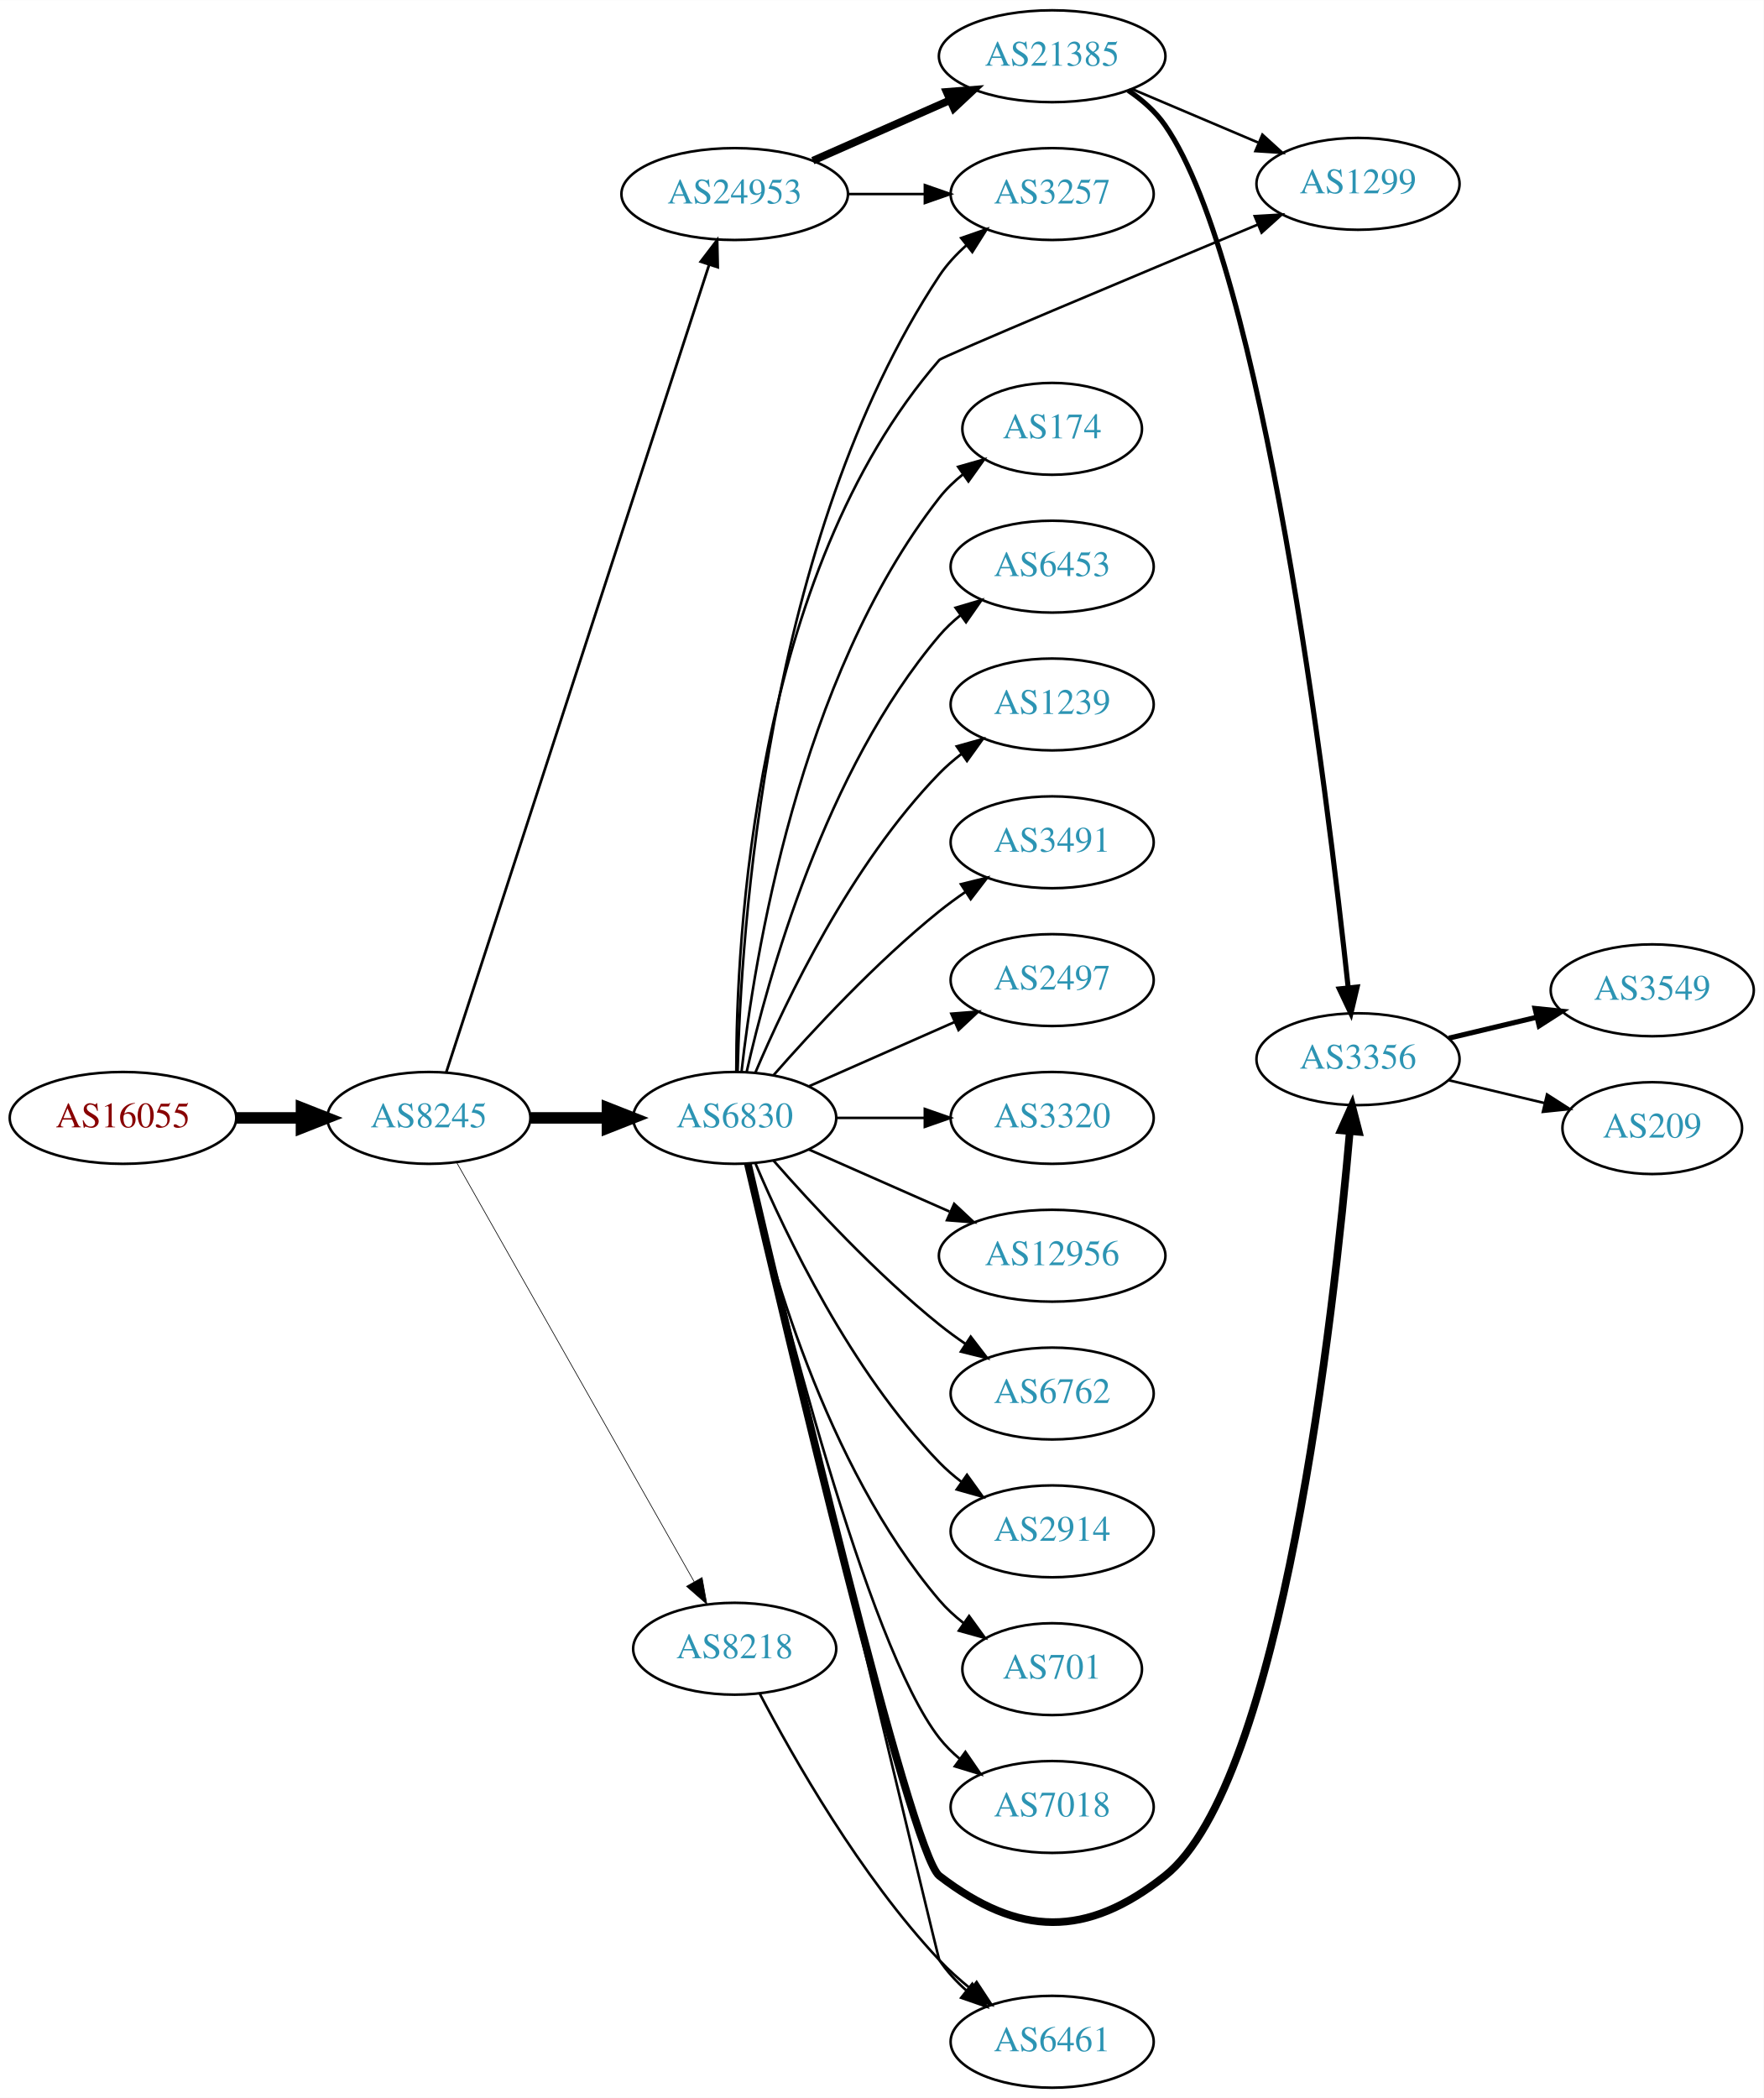
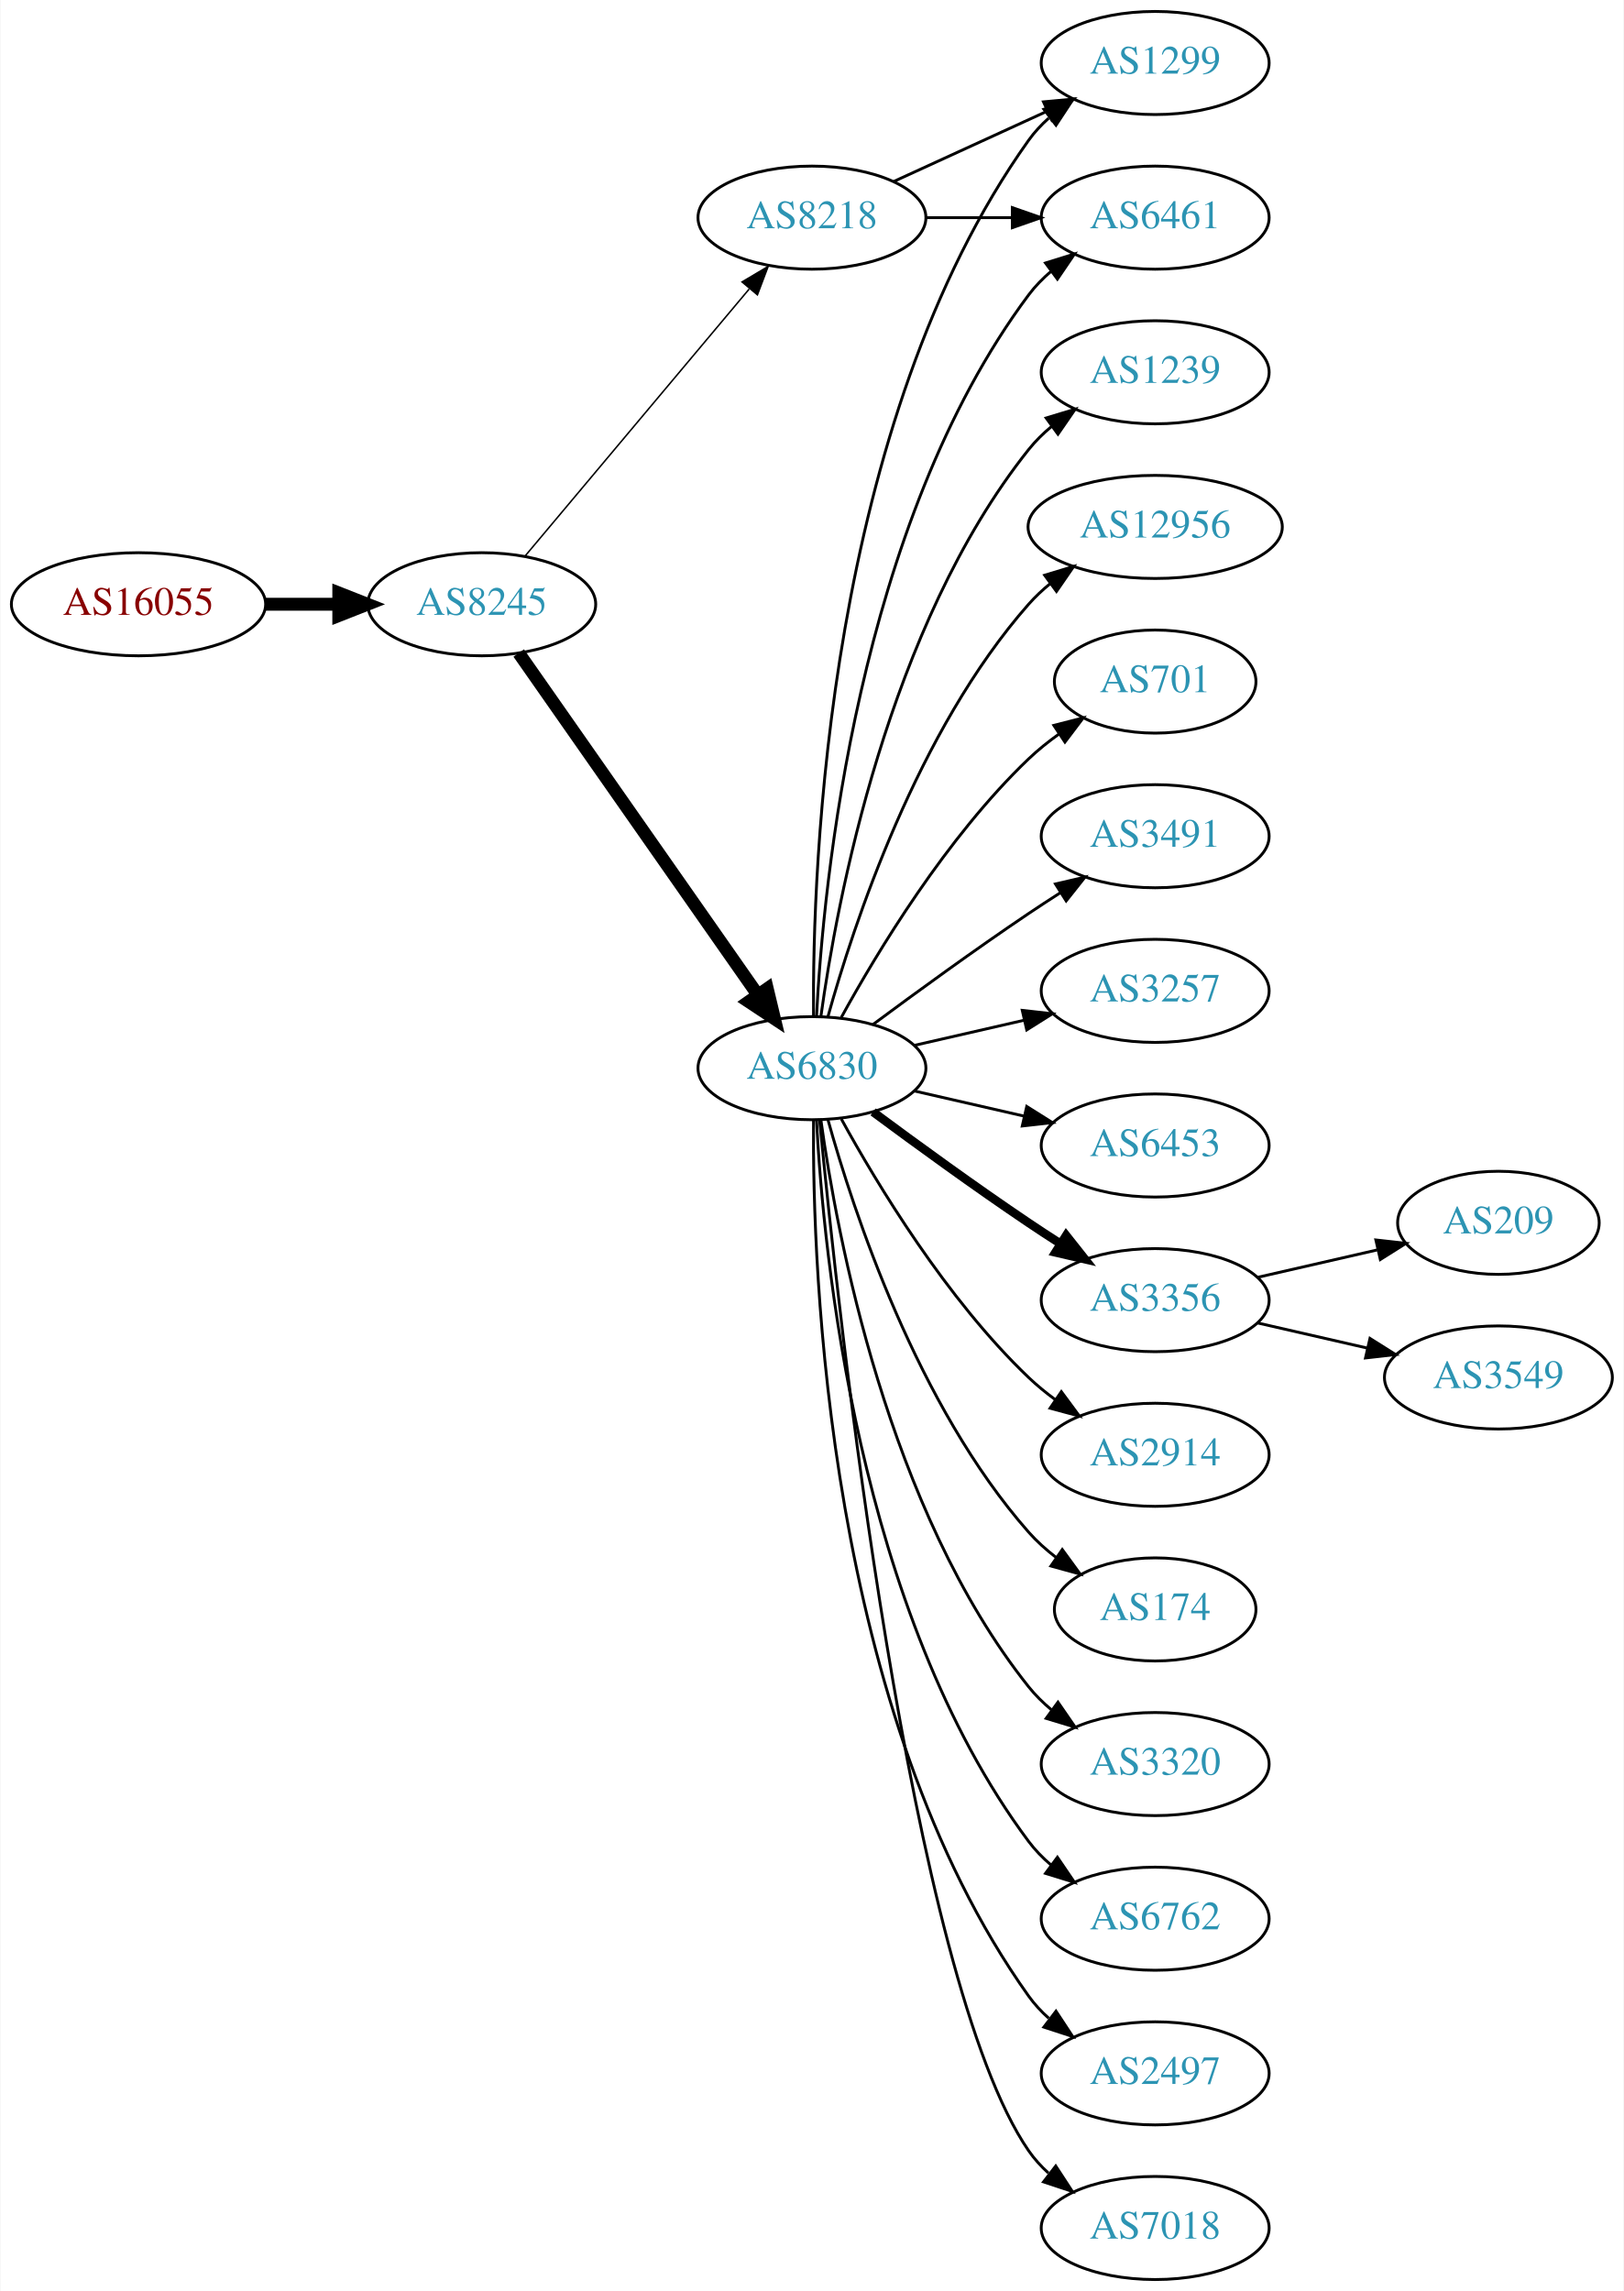
- <svg xmlns="http://www.w3.org/2000/svg" xmlns:xlink="http://www.w3.org/1999/xlink" width="691pt" height="822pt" viewBox="0.00 0.00 691.06 822.00">
-   <g id="graph0" class="graph" transform="scale(1 1) rotate(0) translate(4 818)">
-     <polygon fill="white" stroke="none" points="-4,4 -4,-818 687.055,-818 687.055,4 -4,4" />
+ <svg xmlns="http://www.w3.org/2000/svg" xmlns:xlink="http://www.w3.org/1999/xlink" width="567pt" height="800pt" viewBox="0.00 0.00 566.66 800.00">
+   <g id="graph0" class="graph" transform="scale(1 1) rotate(0) translate(4 796)">
+     <polygon fill="white" stroke="none" points="-4,4 -4,-796 562.663,-796 562.663,4 -4,4" />
    <g id="node1" class="node">
      <g id="a_node1">
        <a xlink:href="/asn/16055" xlink:title="AS16055 ~ AADD GmbH [AT]">
-           <ellipse fill="#ffffff" stroke="black" cx="44.196" cy="-380" rx="44.393" ry="18" />
-           <text text-anchor="middle" x="44.196" y="-376.3" font-family="Times,serif" font-size="14.00" fill="#880000">AS16055</text>
+           <ellipse fill="#ffffff" stroke="black" cx="44.196" cy="-585" rx="44.393" ry="18" />
+           <text text-anchor="middle" x="44.196" y="-581.3" font-family="Times,serif" font-size="14.00" fill="#880000">AS16055</text>
        </a>
      </g>
    </g>
    <g id="node2" class="node">
      <g id="a_node2">
        <a xlink:href="/asn/8245" xlink:title="AS8245 ~ Video-Broadcast GmbH [AT]">
-           <ellipse fill="#ffffff" stroke="black" cx="164.039" cy="-380" rx="39.794" ry="18" />
-           <text text-anchor="middle" x="164.039" y="-376.3" font-family="Times,serif" font-size="14.00" fill="#2c94b3">AS8245</text>
+           <ellipse fill="#ffffff" stroke="black" cx="164.039" cy="-585" rx="39.794" ry="18" />
+           <text text-anchor="middle" x="164.039" y="-581.3" font-family="Times,serif" font-size="14.00" fill="#2c94b3">AS8245</text>
        </a>
      </g>
    </g>
    <g id="edge1" class="edge">
-       <path fill="none" stroke="black" stroke-width="4.5" d="M88.407,-380C96.72,-380 105.482,-380 113.965,-380" />
-       <polygon fill="black" stroke="black" stroke-width="4.5" points="114.123,-383.938 124.123,-380 114.123,-376.063 114.123,-383.938" />
+       <path fill="none" stroke="black" stroke-width="4.5" d="M88.407,-585C96.72,-585 105.482,-585 113.965,-585" />
+       <polygon fill="black" stroke="black" stroke-width="4.5" points="114.123,-588.938 124.123,-585 114.123,-581.063 114.123,-588.938" />
    </g>
    <g id="node3" class="node">
      <g id="a_node3">
        <a xlink:href="/asn/6830" xlink:title="AS6830 ~ LGI-UPC [AT]">
-           <ellipse fill="#ffffff" stroke="black" cx="283.881" cy="-380" rx="39.794" ry="18" />
-           <text text-anchor="middle" x="283.881" y="-376.3" font-family="Times,serif" font-size="14.00" fill="#2c94b3">AS6830</text>
+           <ellipse fill="#ffffff" stroke="black" cx="279.332" cy="-423" rx="39.794" ry="18" />
+           <text text-anchor="middle" x="279.332" y="-419.3" font-family="Times,serif" font-size="14.00" fill="#2c94b3">AS6830</text>
        </a>
      </g>
    </g>
    <g id="edge2" class="edge">
-       <path fill="none" stroke="black" stroke-width="4.5" d="M203.951,-380C213.505,-380 223.854,-380 233.817,-380" />
-       <polygon fill="black" stroke="black" stroke-width="4.5" points="234.009,-383.938 244.009,-380 234.009,-376.063 234.009,-383.938" />
+       <path fill="none" stroke="black" stroke-width="4.5" d="M176.949,-567.969C196.871,-539.483 237.06,-482.015 260.41,-448.626" />
+       <polygon fill="black" stroke="black" stroke-width="4.5" points="263.736,-450.742 266.24,-440.29 257.282,-446.228 263.736,-450.742" />
    </g>
    <g id="node4" class="node">
      <g id="a_node4">
-         <a xlink:href="/asn/24953" xlink:title="AS24953 ~ AS MACRO: AS-24953 (customers) [AT]">
-           <ellipse fill="#ffffff" stroke="black" cx="283.881" cy="-742" rx="44.393" ry="18" />
-           <text text-anchor="middle" x="283.881" y="-738.3" font-family="Times,serif" font-size="14.00" fill="#2c94b3">AS24953</text>
+         <a xlink:href="/asn/8218" xlink:title="AS8218 ~ legacy Neotelecoms [FR]">
+           <ellipse fill="#ffffff" stroke="black" cx="279.332" cy="-720" rx="39.794" ry="18" />
+           <text text-anchor="middle" x="279.332" y="-716.3" font-family="Times,serif" font-size="14.00" fill="#2c94b3">AS8218</text>
        </a>
      </g>
    </g>
    <g id="edge3" class="edge">
-       <path fill="none" stroke="black" stroke-width="1.059" d="M170.882,-397.952C190.005,-456.694 250.804,-643.464 273.881,-714.351" />
-       <polygon fill="black" stroke="black" stroke-width="1.059" points="270.578,-715.515 277.002,-723.94 277.235,-713.348 270.578,-715.515" />
+       <path fill="none" stroke="black" stroke-width="0.529" d="M179.158,-601.825C198.833,-625.269 234.637,-667.934 257.415,-695.076" />
+       <polygon fill="black" stroke="black" stroke-width="0.529" points="254.925,-697.553 264.034,-702.963 260.287,-693.053 254.925,-697.553" />
    </g>
    <g id="node5" class="node">
      <g id="a_node5">
-         <a xlink:href="/asn/8218" xlink:title="AS8218 ~ legacy Neotelecoms [FR]">
-           <ellipse fill="#ffffff" stroke="black" cx="283.881" cy="-172" rx="39.794" ry="18" />
-           <text text-anchor="middle" x="283.881" y="-168.3" font-family="Times,serif" font-size="14.00" fill="#2c94b3">AS8218</text>
+         <a xlink:href="/asn/3356" xlink:title="AS3356 ~ Level 3 Parent, LLC [US]">
+           <ellipse fill="#ffffff" stroke="black" cx="399.174" cy="-342" rx="39.794" ry="18" />
+           <text text-anchor="middle" x="399.174" y="-338.3" font-family="Times,serif" font-size="14.00" fill="#2c94b3">AS3356</text>
        </a>
      </g>
    </g>
    <g id="edge4" class="edge">
-       <path fill="none" stroke="black" stroke-width="0.265" d="M174.883,-362.624C195.549,-326.147 243.556,-241.412 268.001,-198.264" />
-       <polygon fill="black" stroke="black" stroke-width="0.265" points="271.098,-199.899 272.982,-189.473 265.007,-196.448 271.098,-199.899" />
+       <path fill="none" stroke="black" stroke-width="3" d="M300.662,-407.723C315.524,-396.696 336.269,-381.593 354.978,-369 358.527,-366.611 362.277,-364.161 366.026,-361.758" />
+       <polygon fill="black" stroke="black" stroke-width="3" points="368.094,-364.591 374.674,-356.288 364.352,-358.675 368.094,-364.591" />
    </g>
    <g id="node6" class="node">
      <g id="a_node6">
-         <a xlink:href="/asn/6762" xlink:title="AS6762 ~ TELECOM ITALIA SPARKLE S.p.A. [IT]">
-           <ellipse fill="#ffffff" stroke="black" cx="408.273" cy="-272" rx="39.794" ry="18" />
-           <text text-anchor="middle" x="408.273" y="-268.3" font-family="Times,serif" font-size="14.00" fill="#2c94b3">AS6762</text>
+         <a xlink:href="/asn/2914" xlink:title="AS2914 ~ NTT America, Inc. [US]">
+           <ellipse fill="#ffffff" stroke="black" cx="399.174" cy="-288" rx="39.794" ry="18" />
+           <text text-anchor="middle" x="399.174" y="-284.3" font-family="Times,serif" font-size="14.00" fill="#2c94b3">AS2914</text>
        </a>
      </g>
    </g>
    <g id="edge5" class="edge">
-       <path fill="none" stroke="black" d="M299.033,-363.337C314.135,-346.106 339.256,-318.976 364.077,-299 367.333,-296.38 370.858,-293.808 374.442,-291.354" />
-       <polygon fill="black" stroke="black" points="376.361,-294.281 382.815,-285.879 372.53,-288.423 376.361,-294.281" />
+       <path fill="none" stroke="black" d="M289.573,-405.287C302.118,-382.439 326.295,-342.389 354.978,-315 357.846,-312.261 361.035,-309.653 364.344,-307.215" />
+       <polygon fill="black" stroke="black" points="366.407,-310.044 372.704,-301.523 362.468,-304.258 366.407,-310.044" />
    </g>
    <g id="node7" class="node">
      <g id="a_node7">
-         <a xlink:href="/asn/2914" xlink:title="AS2914 ~ NTT America, Inc. [US]">
-           <ellipse fill="#ffffff" stroke="black" cx="408.273" cy="-218" rx="39.794" ry="18" />
-           <text text-anchor="middle" x="408.273" y="-214.3" font-family="Times,serif" font-size="14.00" fill="#2c94b3">AS2914</text>
+         <a xlink:href="/asn/174" xlink:title="AS174 ~ Cogent Communications [US]">
+           <ellipse fill="#ffffff" stroke="black" cx="399.174" cy="-234" rx="35.194" ry="18" />
+           <text text-anchor="middle" x="399.174" y="-230.3" font-family="Times,serif" font-size="14.00" fill="#2c94b3">AS174</text>
        </a>
      </g>
    </g>
    <g id="edge6" class="edge">
-       <path fill="none" stroke="black" d="M292.072,-362.025C303.839,-334.318 329.413,-280.652 364.077,-245 366.697,-242.305 369.638,-239.761 372.721,-237.392" />
-       <polygon fill="black" stroke="black" points="374.896,-240.141 381.089,-231.545 370.887,-234.403 374.896,-240.141" />
+       <path fill="none" stroke="black" d="M284.904,-405.054C293.81,-373.005 316.094,-305.158 354.978,-261 357.805,-257.789 361.107,-254.828 364.602,-252.136" />
+       <polygon fill="black" stroke="black" points="366.736,-254.916 372.977,-246.355 362.759,-249.155 366.736,-254.916" />
    </g>
    <g id="node8" class="node">
      <g id="a_node8">
-         <a xlink:href="/asn/1299" xlink:title="AS1299 ~ Telia Carrier [EU]">
-           <ellipse fill="#ffffff" stroke="black" cx="528.116" cy="-746" rx="39.794" ry="18" />
-           <text text-anchor="middle" x="528.116" y="-742.3" font-family="Times,serif" font-size="14.00" fill="#2c94b3">AS1299</text>
+         <a xlink:href="/asn/3320" xlink:title="AS3320 ~ DTAG [DE]">
+           <ellipse fill="#ffffff" stroke="black" cx="399.174" cy="-180" rx="39.794" ry="18" />
+           <text text-anchor="middle" x="399.174" y="-176.3" font-family="Times,serif" font-size="14.00" fill="#2c94b3">AS3320</text>
        </a>
      </g>
    </g>
    <g id="edge7" class="edge">
-       <path fill="none" stroke="black" d="M284.51,-398.207C284.458,-448.826 291.087,-593.023 364.077,-677 365.18,-678.268 440.917,-710.027 488.766,-730.011" />
-       <polygon fill="black" stroke="black" points="487.648,-733.337 498.225,-733.96 490.345,-726.877 487.648,-733.337" />
+       <path fill="none" stroke="black" d="M282.471,-404.83C287.971,-365.026 305.797,-268.767 354.978,-207 357.319,-204.06 360.074,-201.351 363.04,-198.879" />
+       <polygon fill="black" stroke="black" points="365.232,-201.612 371.246,-192.89 361.105,-195.958 365.232,-201.612" />
    </g>
    <g id="node9" class="node">
      <g id="a_node9">
-         <a xlink:href="/asn/174" xlink:title="AS174 ~ Cogent Communications [US]">
-           <ellipse fill="#ffffff" stroke="black" cx="408.273" cy="-650" rx="35.194" ry="18" />
-           <text text-anchor="middle" x="408.273" y="-646.3" font-family="Times,serif" font-size="14.00" fill="#2c94b3">AS174</text>
+         <a xlink:href="/asn/6461" xlink:title="AS6461 ~ Zayo Bandwidth [US]">
+           <ellipse fill="#ffffff" stroke="black" cx="399.174" cy="-720" rx="39.794" ry="18" />
+           <text text-anchor="middle" x="399.174" y="-716.3" font-family="Times,serif" font-size="14.00" fill="#2c94b3">AS6461</text>
        </a>
      </g>
    </g>
    <g id="edge8" class="edge">
-       <path fill="none" stroke="black" d="M286.56,-398.129C291.391,-441.368 308.732,-552.216 364.077,-623 366.712,-626.37 369.894,-629.431 373.322,-632.179" />
-       <polygon fill="black" stroke="black" points="371.432,-635.128 381.624,-638.02 375.46,-629.403 371.432,-635.128" />
+       <path fill="none" stroke="black" d="M280.923,-441.023C283.3,-487.412 295.218,-612.893 354.978,-693 357.226,-696.013 359.917,-698.769 362.844,-701.272" />
+       <polygon fill="black" stroke="black" points="360.875,-704.169 370.995,-707.303 365.039,-698.542 360.875,-704.169" />
    </g>
    <g id="node10" class="node">
      <g id="a_node10">
-         <a xlink:href="/asn/6453" xlink:title="AS6453 ~ TATA COMMUNICATIONS (AMERICA) INC [US]">
-           <ellipse fill="#ffffff" stroke="black" cx="408.273" cy="-596" rx="39.794" ry="18" />
-           <text text-anchor="middle" x="408.273" y="-592.3" font-family="Times,serif" font-size="14.00" fill="#2c94b3">AS6453</text>
+         <a xlink:href="/asn/6762" xlink:title="AS6762 ~ TELECOM ITALIA SPARKLE S.p.A. [IT]">
+           <ellipse fill="#ffffff" stroke="black" cx="399.174" cy="-126" rx="39.794" ry="18" />
+           <text text-anchor="middle" x="399.174" y="-122.3" font-family="Times,serif" font-size="14.00" fill="#2c94b3">AS6762</text>
        </a>
      </g>
    </g>
    <g id="edge9" class="edge">
-       <path fill="none" stroke="black" d="M288.575,-398.075C296.715,-434.148 319.148,-516.14 364.077,-569 366.511,-571.864 369.328,-574.521 372.333,-576.961" />
-       <polygon fill="black" stroke="black" points="370.432,-579.905 380.593,-582.906 374.521,-574.224 370.432,-579.905" />
+       <path fill="none" stroke="black" d="M280.923,-404.977C283.3,-358.588 295.218,-233.107 354.978,-153 357.226,-149.987 359.917,-147.231 362.844,-144.728" />
+       <polygon fill="black" stroke="black" points="365.039,-147.458 370.995,-138.697 360.875,-141.831 365.039,-147.458" />
    </g>
    <g id="node11" class="node">
      <g id="a_node11">
-         <a xlink:href="/asn/1239" xlink:title="AS1239 ~ Sprint [US]">
-           <ellipse fill="#ffffff" stroke="black" cx="408.273" cy="-542" rx="39.794" ry="18" />
-           <text text-anchor="middle" x="408.273" y="-538.3" font-family="Times,serif" font-size="14.00" fill="#2c94b3">AS1239</text>
+         <a xlink:href="/asn/2497" xlink:title="AS2497 ~ Internet Initiative Japan Inc. [JP]">
+           <ellipse fill="#ffffff" stroke="black" cx="399.174" cy="-72" rx="39.794" ry="18" />
+           <text text-anchor="middle" x="399.174" y="-68.3" font-family="Times,serif" font-size="14.00" fill="#2c94b3">AS2497</text>
        </a>
      </g>
    </g>
    <g id="edge10" class="edge">
-       <path fill="none" stroke="black" d="M292.072,-397.975C303.839,-425.682 329.413,-479.348 364.077,-515 366.697,-517.695 369.638,-520.239 372.721,-522.608" />
-       <polygon fill="black" stroke="black" points="370.887,-525.597 381.089,-528.455 374.896,-519.859 370.887,-525.597" />
+       <path fill="none" stroke="black" d="M279.88,-404.937C279.461,-352.497 284.615,-197.707 354.978,-99 356.98,-96.192 359.375,-93.612 361.996,-91.257" />
+       <polygon fill="black" stroke="black" points="364.548,-93.712 370.372,-84.861 360.3,-88.148 364.548,-93.712" />
    </g>
    <g id="node12" class="node">
      <g id="a_node12">
-         <a xlink:href="/asn/3491" xlink:title="AS3491 ~ PCCW Global, Inc. [US]">
-           <ellipse fill="#ffffff" stroke="black" cx="408.273" cy="-488" rx="39.794" ry="18" />
-           <text text-anchor="middle" x="408.273" y="-484.3" font-family="Times,serif" font-size="14.00" fill="#2c94b3">AS3491</text>
+         <a xlink:href="/asn/7018" xlink:title="AS7018 ~ AT&amp;T Services, Inc. [US]">
+           <ellipse fill="#ffffff" stroke="black" cx="399.174" cy="-18" rx="39.794" ry="18" />
+           <text text-anchor="middle" x="399.174" y="-14.3" font-family="Times,serif" font-size="14.00" fill="#2c94b3">AS7018</text>
        </a>
      </g>
    </g>
    <g id="edge11" class="edge">
-       <path fill="none" stroke="black" d="M299.033,-396.663C314.135,-413.894 339.256,-441.024 364.077,-461 367.333,-463.62 370.858,-466.192 374.442,-468.646" />
-       <polygon fill="black" stroke="black" points="372.53,-471.577 382.815,-474.121 376.361,-465.719 372.53,-471.577" />
+       <path fill="none" stroke="black" d="M281.997,-404.916C288.447,-337.996 313.499,-105.168 354.978,-45 356.936,-42.16 359.299,-39.559 361.9,-37.19" />
+       <polygon fill="black" stroke="black" points="364.452,-39.642 370.243,-30.771 360.183,-34.095 364.452,-39.642" />
    </g>
    <g id="node13" class="node">
      <g id="a_node13">
-         <a xlink:href="/asn/2497" xlink:title="AS2497 ~ Internet Initiative Japan Inc. [JP]">
-           <ellipse fill="#ffffff" stroke="black" cx="408.273" cy="-434" rx="39.794" ry="18" />
-           <text text-anchor="middle" x="408.273" y="-430.3" font-family="Times,serif" font-size="14.00" fill="#2c94b3">AS2497</text>
+         <a xlink:href="/asn/1239" xlink:title="AS1239 ~ Sprint [US]">
+           <ellipse fill="#ffffff" stroke="black" cx="399.174" cy="-666" rx="39.794" ry="18" />
+           <text text-anchor="middle" x="399.174" y="-662.3" font-family="Times,serif" font-size="14.00" fill="#2c94b3">AS1239</text>
        </a>
      </g>
    </g>
    <g id="edge12" class="edge">
-       <path fill="none" stroke="black" d="M312.96,-392.389C329.908,-399.866 351.706,-409.483 370.075,-417.588" />
-       <polygon fill="black" stroke="black" points="368.763,-420.834 379.325,-421.669 371.589,-414.43 368.763,-420.834" />
+       <path fill="none" stroke="black" d="M282.471,-441.17C287.971,-480.974 305.797,-577.233 354.978,-639 357.319,-641.94 360.074,-644.649 363.04,-647.121" />
+       <polygon fill="black" stroke="black" points="361.105,-650.042 371.246,-653.11 365.232,-644.388 361.105,-650.042" />
    </g>
    <g id="node14" class="node">
      <g id="a_node14">
-         <a xlink:href="/asn/3320" xlink:title="AS3320 ~ DTAG [DE]">
-           <ellipse fill="#ffffff" stroke="black" cx="408.273" cy="-380" rx="39.794" ry="18" />
-           <text text-anchor="middle" x="408.273" y="-376.3" font-family="Times,serif" font-size="14.00" fill="#2c94b3">AS3320</text>
+         <a xlink:href="/asn/12956" xlink:title="AS12956 ~ TELXIUS [ES]">
+           <ellipse fill="#ffffff" stroke="black" cx="399.174" cy="-612" rx="44.393" ry="18" />
+           <text text-anchor="middle" x="399.174" y="-608.3" font-family="Times,serif" font-size="14.00" fill="#2c94b3">AS12956</text>
        </a>
      </g>
    </g>
    <g id="edge13" class="edge">
-       <path fill="none" stroke="black" d="M323.607,-380C334.545,-380 346.596,-380 358.062,-380" />
-       <polygon fill="black" stroke="black" points="358.38,-383.5 368.38,-380 358.38,-376.5 358.38,-383.5" />
+       <path fill="none" stroke="black" d="M284.904,-440.946C293.81,-472.995 316.094,-540.842 354.978,-585 357.268,-587.601 359.87,-590.038 362.633,-592.301" />
+       <polygon fill="black" stroke="black" points="360.586,-595.14 370.727,-598.208 364.712,-589.485 360.586,-595.14" />
    </g>
    <g id="node15" class="node">
      <g id="a_node15">
-         <a xlink:href="/asn/12956" xlink:title="AS12956 ~ TELXIUS [ES]">
-           <ellipse fill="#ffffff" stroke="black" cx="408.273" cy="-326" rx="44.393" ry="18" />
-           <text text-anchor="middle" x="408.273" y="-322.3" font-family="Times,serif" font-size="14.00" fill="#2c94b3">AS12956</text>
+         <a xlink:href="/asn/701" xlink:title="AS701 ~ UUNET [US]">
+           <ellipse fill="#ffffff" stroke="black" cx="399.174" cy="-558" rx="35.194" ry="18" />
+           <text text-anchor="middle" x="399.174" y="-554.3" font-family="Times,serif" font-size="14.00" fill="#2c94b3">AS701</text>
        </a>
      </g>
    </g>
    <g id="edge14" class="edge">
-       <path fill="none" stroke="black" d="M312.96,-367.611C329.276,-360.413 350.087,-351.231 368.007,-343.325" />
-       <polygon fill="black" stroke="black" points="369.881,-346.323 377.618,-339.084 367.056,-339.919 369.881,-346.323" />
+       <path fill="none" stroke="black" d="M289.573,-440.713C302.118,-463.561 326.295,-503.611 354.978,-531 358.232,-534.107 361.899,-537.046 365.685,-539.76" />
+       <polygon fill="black" stroke="black" points="363.788,-542.701 374.054,-545.322 367.663,-536.872 363.788,-542.701" />
    </g>
    <g id="node16" class="node">
      <g id="a_node16">
-         <a xlink:href="/asn/701" xlink:title="AS701 ~ UUNET [US]">
-           <ellipse fill="#ffffff" stroke="black" cx="408.273" cy="-164" rx="35.194" ry="18" />
-           <text text-anchor="middle" x="408.273" y="-160.3" font-family="Times,serif" font-size="14.00" fill="#2c94b3">AS701</text>
+         <a xlink:href="/asn/3491" xlink:title="AS3491 ~ PCCW Global, Inc. [US]">
+           <ellipse fill="#ffffff" stroke="black" cx="399.174" cy="-504" rx="39.794" ry="18" />
+           <text text-anchor="middle" x="399.174" y="-500.3" font-family="Times,serif" font-size="14.00" fill="#2c94b3">AS3491</text>
        </a>
      </g>
    </g>
    <g id="edge15" class="edge">
-       <path fill="none" stroke="black" d="M288.575,-361.925C296.715,-325.852 319.148,-243.86 364.077,-191 366.848,-187.74 370.114,-184.748 373.589,-182.039" />
-       <polygon fill="black" stroke="black" points="375.725,-184.818 381.943,-176.239 371.733,-179.068 375.725,-184.818" />
+       <path fill="none" stroke="black" d="M300.662,-438.277C315.524,-449.304 336.269,-464.407 354.978,-477 358.527,-479.389 362.277,-481.839 366.026,-484.242" />
+       <polygon fill="black" stroke="black" points="364.352,-487.325 374.674,-489.712 368.094,-481.409 364.352,-487.325" />
    </g>
    <g id="node17" class="node">
      <g id="a_node17">
-         <a xlink:href="/asn/7018" xlink:title="AS7018 ~ AT&amp;T Services, Inc. [US]">
-           <ellipse fill="#ffffff" stroke="black" cx="408.273" cy="-110" rx="39.794" ry="18" />
-           <text text-anchor="middle" x="408.273" y="-106.3" font-family="Times,serif" font-size="14.00" fill="#2c94b3">AS7018</text>
+         <a xlink:href="/asn/3257" xlink:title="AS3257 ~ GTT [DE]">
+           <ellipse fill="#ffffff" stroke="black" cx="399.174" cy="-450" rx="39.794" ry="18" />
+           <text text-anchor="middle" x="399.174" y="-446.3" font-family="Times,serif" font-size="14.00" fill="#2c94b3">AS3257</text>
        </a>
      </g>
    </g>
    <g id="edge16" class="edge">
-       <path fill="none" stroke="black" d="M289.021,-362.129C300.804,-312.377 335.516,-173.528 364.077,-137 366.392,-134.039 369.129,-131.317 372.084,-128.836" />
-       <polygon fill="black" stroke="black" points="374.278,-131.568 380.275,-122.835 370.14,-125.922 374.278,-131.568" />
+       <path fill="none" stroke="black" d="M315.051,-430.955C327.051,-433.704 340.672,-436.825 353.364,-439.733" />
+       <polygon fill="black" stroke="black" points="352.767,-443.187 363.296,-442.009 354.33,-436.364 352.767,-443.187" />
    </g>
    <g id="node18" class="node">
      <g id="a_node18">
-         <a xlink:href="/asn/6461" xlink:title="AS6461 ~ Zayo Bandwidth [US]">
-           <ellipse fill="#ffffff" stroke="black" cx="408.273" cy="-18" rx="39.794" ry="18" />
-           <text text-anchor="middle" x="408.273" y="-14.3" font-family="Times,serif" font-size="14.00" fill="#2c94b3">AS6461</text>
+         <a xlink:href="/asn/6453" xlink:title="AS6453 ~ TATA COMMUNICATIONS (AMERICA) INC [US]">
+           <ellipse fill="#ffffff" stroke="black" cx="399.174" cy="-396" rx="39.794" ry="18" />
+           <text text-anchor="middle" x="399.174" y="-392.3" font-family="Times,serif" font-size="14.00" fill="#2c94b3">AS6453</text>
        </a>
      </g>
    </g>
    <g id="edge17" class="edge">
-       <path fill="none" stroke="black" d="M289.218,-361.839C305.696,-292.847 363.52,-50.843 364.077,-50 366.964,-45.636 370.658,-41.649 374.667,-38.082" />
-       <polygon fill="black" stroke="black" points="376.981,-40.714 382.636,-31.755 372.628,-35.232 376.981,-40.714" />
+       <path fill="none" stroke="black" d="M315.051,-415.045C327.051,-412.296 340.672,-409.175 353.364,-406.267" />
+       <polygon fill="black" stroke="black" points="354.33,-409.636 363.296,-403.991 352.767,-402.813 354.33,-409.636" />
    </g>
    <g id="node19" class="node">
      <g id="a_node19">
-         <a xlink:href="/asn/3356" xlink:title="AS3356 ~ Level 3 Parent, LLC [US]">
-           <ellipse fill="#ffffff" stroke="black" cx="528.116" cy="-403" rx="39.794" ry="18" />
-           <text text-anchor="middle" x="528.116" y="-399.3" font-family="Times,serif" font-size="14.00" fill="#2c94b3">AS3356</text>
+         <a xlink:href="/asn/1299" xlink:title="AS1299 ~ Telia Carrier [EU]">
+           <ellipse fill="#ffffff" stroke="black" cx="399.174" cy="-774" rx="39.794" ry="18" />
+           <text text-anchor="middle" x="399.174" y="-770.3" font-family="Times,serif" font-size="14.00" fill="#2c94b3">AS1299</text>
        </a>
      </g>
    </g>
    <g id="edge18" class="edge">
-       <path fill="none" stroke="black" stroke-width="3" d="M289.036,-362.035C303.676,-299.088 352.599,-91.819 364.077,-83 395.23,-59.066 421.697,-58.579 452.469,-83 498.374,-119.429 518.676,-303.494 524.904,-374.761" />
-       <polygon fill="black" stroke="black" stroke-width="3" points="521.423,-375.139 525.753,-384.809 528.398,-374.55 521.423,-375.139" />
+       <path fill="none" stroke="black" d="M279.88,-441.063C279.461,-493.503 284.615,-648.293 354.978,-747 356.98,-749.809 359.375,-752.388 361.996,-754.743" />
+       <polygon fill="black" stroke="black" points="360.3,-757.852 370.372,-761.139 364.548,-752.288 360.3,-757.852" />
+     </g>
+     <g id="edge21" class="edge">
+       <path fill="none" stroke="black" d="M319.244,-720C328.798,-720 339.147,-720 349.11,-720" />
+       <polygon fill="black" stroke="black" points="349.302,-723.5 359.302,-720 349.302,-716.5 349.302,-723.5" />
+     </g>
+     <g id="edge22" class="edge">
+       <path fill="none" stroke="black" d="M307.96,-732.661C323.917,-739.973 344.188,-749.261 361.471,-757.181" />
+       <polygon fill="black" stroke="black" points="360.169,-760.435 370.718,-761.419 363.085,-754.071 360.169,-760.435" />
    </g>
    <g id="node20" class="node">
      <g id="a_node20">
-         <a xlink:href="/asn/3257" xlink:title="AS3257 ~ GTT [DE]">
-           <ellipse fill="#ffffff" stroke="black" cx="408.273" cy="-742" rx="39.794" ry="18" />
-           <text text-anchor="middle" x="408.273" y="-738.3" font-family="Times,serif" font-size="14.00" fill="#2c94b3">AS3257</text>
+         <a xlink:href="/asn/209" xlink:title="AS209 ~ CenturyLink Communications, LLC [US]">
+           <ellipse fill="#ffffff" stroke="black" cx="519.017" cy="-369" rx="35.194" ry="18" />
+           <text text-anchor="middle" x="519.017" y="-365.3" font-family="Times,serif" font-size="14.00" fill="#2c94b3">AS209</text>
        </a>
      </g>
    </g>
    <g id="edge19" class="edge">
-       <path fill="none" stroke="black" d="M285.022,-398.14C286.255,-450.852 295.82,-606.803 364.077,-710 366.964,-714.364 370.658,-718.351 374.667,-721.918" />
-       <polygon fill="black" stroke="black" points="372.628,-724.768 382.636,-728.245 376.981,-719.286 372.628,-724.768" />
-     </g>
-     <g id="edge20" class="edge">
-       <path fill="none" stroke="black" d="M328.377,-742C338.066,-742 348.403,-742 358.295,-742" />
-       <polygon fill="black" stroke="black" points="358.398,-745.5 368.398,-742 358.398,-738.5 358.398,-745.5" />
+       <path fill="none" stroke="black" d="M434.893,-349.955C447.986,-352.955 463.008,-356.396 476.649,-359.522" />
+       <polygon fill="black" stroke="black" points="476.227,-363.016 486.756,-361.838 477.79,-356.193 476.227,-363.016" />
    </g>
    <g id="node21" class="node">
      <g id="a_node21">
-         <a xlink:href="/asn/21385" xlink:title="AS21385 ~ Trusted Network GmbH [DE]">
-           <ellipse fill="#ffffff" stroke="black" cx="408.273" cy="-796" rx="44.393" ry="18" />
-           <text text-anchor="middle" x="408.273" y="-792.3" font-family="Times,serif" font-size="14.00" fill="#2c94b3">AS21385</text>
-         </a>
-       </g>
-     </g>
-     <g id="edge21" class="edge">
-       <path fill="none" stroke="black" stroke-width="3" d="M314.509,-755.072C330.626,-762.183 350.766,-771.069 368.158,-778.742" />
-       <polygon fill="black" stroke="black" stroke-width="3" points="366.932,-782.027 377.494,-782.861 369.758,-775.622 366.932,-782.027" />
-     </g>
-     <g id="edge26" class="edge">
-       <path fill="none" stroke="black" d="M293.663,-154.466C306.734,-129.459 333.118,-82.934 364.077,-50 367.739,-46.105 371.925,-42.351 376.216,-38.869" />
-       <polygon fill="black" stroke="black" points="378.671,-41.399 384.491,-32.546 374.42,-35.837 378.671,-41.399" />
-     </g>
-     <g id="node22" class="node">
-       <g id="a_node22">
        <a xlink:href="/asn/3549" xlink:title="AS3549 ~ Level 3 Parent, LLC [US]">
-           <ellipse fill="#ffffff" stroke="black" cx="643.409" cy="-430" rx="39.794" ry="18" />
-           <text text-anchor="middle" x="643.409" y="-426.3" font-family="Times,serif" font-size="14.00" fill="#2c94b3">AS3549</text>
-         </a>
-       </g>
-     </g>
-     <g id="edge24" class="edge">
-       <path fill="none" stroke="black" stroke-width="2" d="M563.723,-411.248C574.594,-413.838 586.749,-416.735 598.191,-419.462" />
-       <polygon fill="black" stroke="black" stroke-width="2" points="597.475,-422.889 608.014,-421.803 599.097,-416.08 597.475,-422.889" />
-     </g>
-     <g id="node23" class="node">
-       <g id="a_node23">
-         <a xlink:href="/asn/209" xlink:title="AS209 ~ CenturyLink Communications, LLC [US]">
-           <ellipse fill="#ffffff" stroke="black" cx="643.409" cy="-376" rx="35.194" ry="18" />
-           <text text-anchor="middle" x="643.409" y="-372.3" font-family="Times,serif" font-size="14.00" fill="#2c94b3">AS209</text>
-         </a>
-       </g>
-     </g>
-     <g id="edge25" class="edge">
-       <path fill="none" stroke="black" d="M563.723,-394.752C575.518,-391.942 588.822,-388.771 601.09,-385.847" />
-       <polygon fill="black" stroke="black" points="602.179,-389.186 611.095,-383.463 600.556,-382.376 602.179,-389.186" />
-     </g>
-     <g id="edge23" class="edge">
-       <path fill="none" stroke="black" d="M439.621,-783.124C454.643,-776.75 472.935,-768.989 488.902,-762.214" />
-       <polygon fill="black" stroke="black" points="490.655,-765.272 498.493,-758.144 487.92,-758.828 490.655,-765.272" />
-     </g>
-     <g id="edge22" class="edge">
-       <path fill="none" stroke="black" stroke-width="2" d="M438.07,-782.616C443.555,-778.901 448.738,-774.377 452.469,-769 490.881,-713.65 516.114,-507.04 524.257,-431.172" />
-       <polygon fill="black" stroke="black" stroke-width="2" points="527.766,-431.272 525.334,-420.96 520.804,-430.538 527.766,-431.272" />
+           <ellipse fill="#ffffff" stroke="black" cx="519.017" cy="-315" rx="39.794" ry="18" />
+           <text text-anchor="middle" x="519.017" y="-311.3" font-family="Times,serif" font-size="14.00" fill="#2c94b3">AS3549</text>
+         </a>
+       </g>
+     </g>
+     <g id="edge20" class="edge">
+       <path fill="none" stroke="black" d="M434.893,-334.045C446.893,-331.296 460.514,-328.175 473.207,-325.267" />
+       <polygon fill="black" stroke="black" points="474.173,-328.636 483.138,-322.991 472.609,-321.813 474.173,-328.636" />
    </g>
  </g>
</svg>
